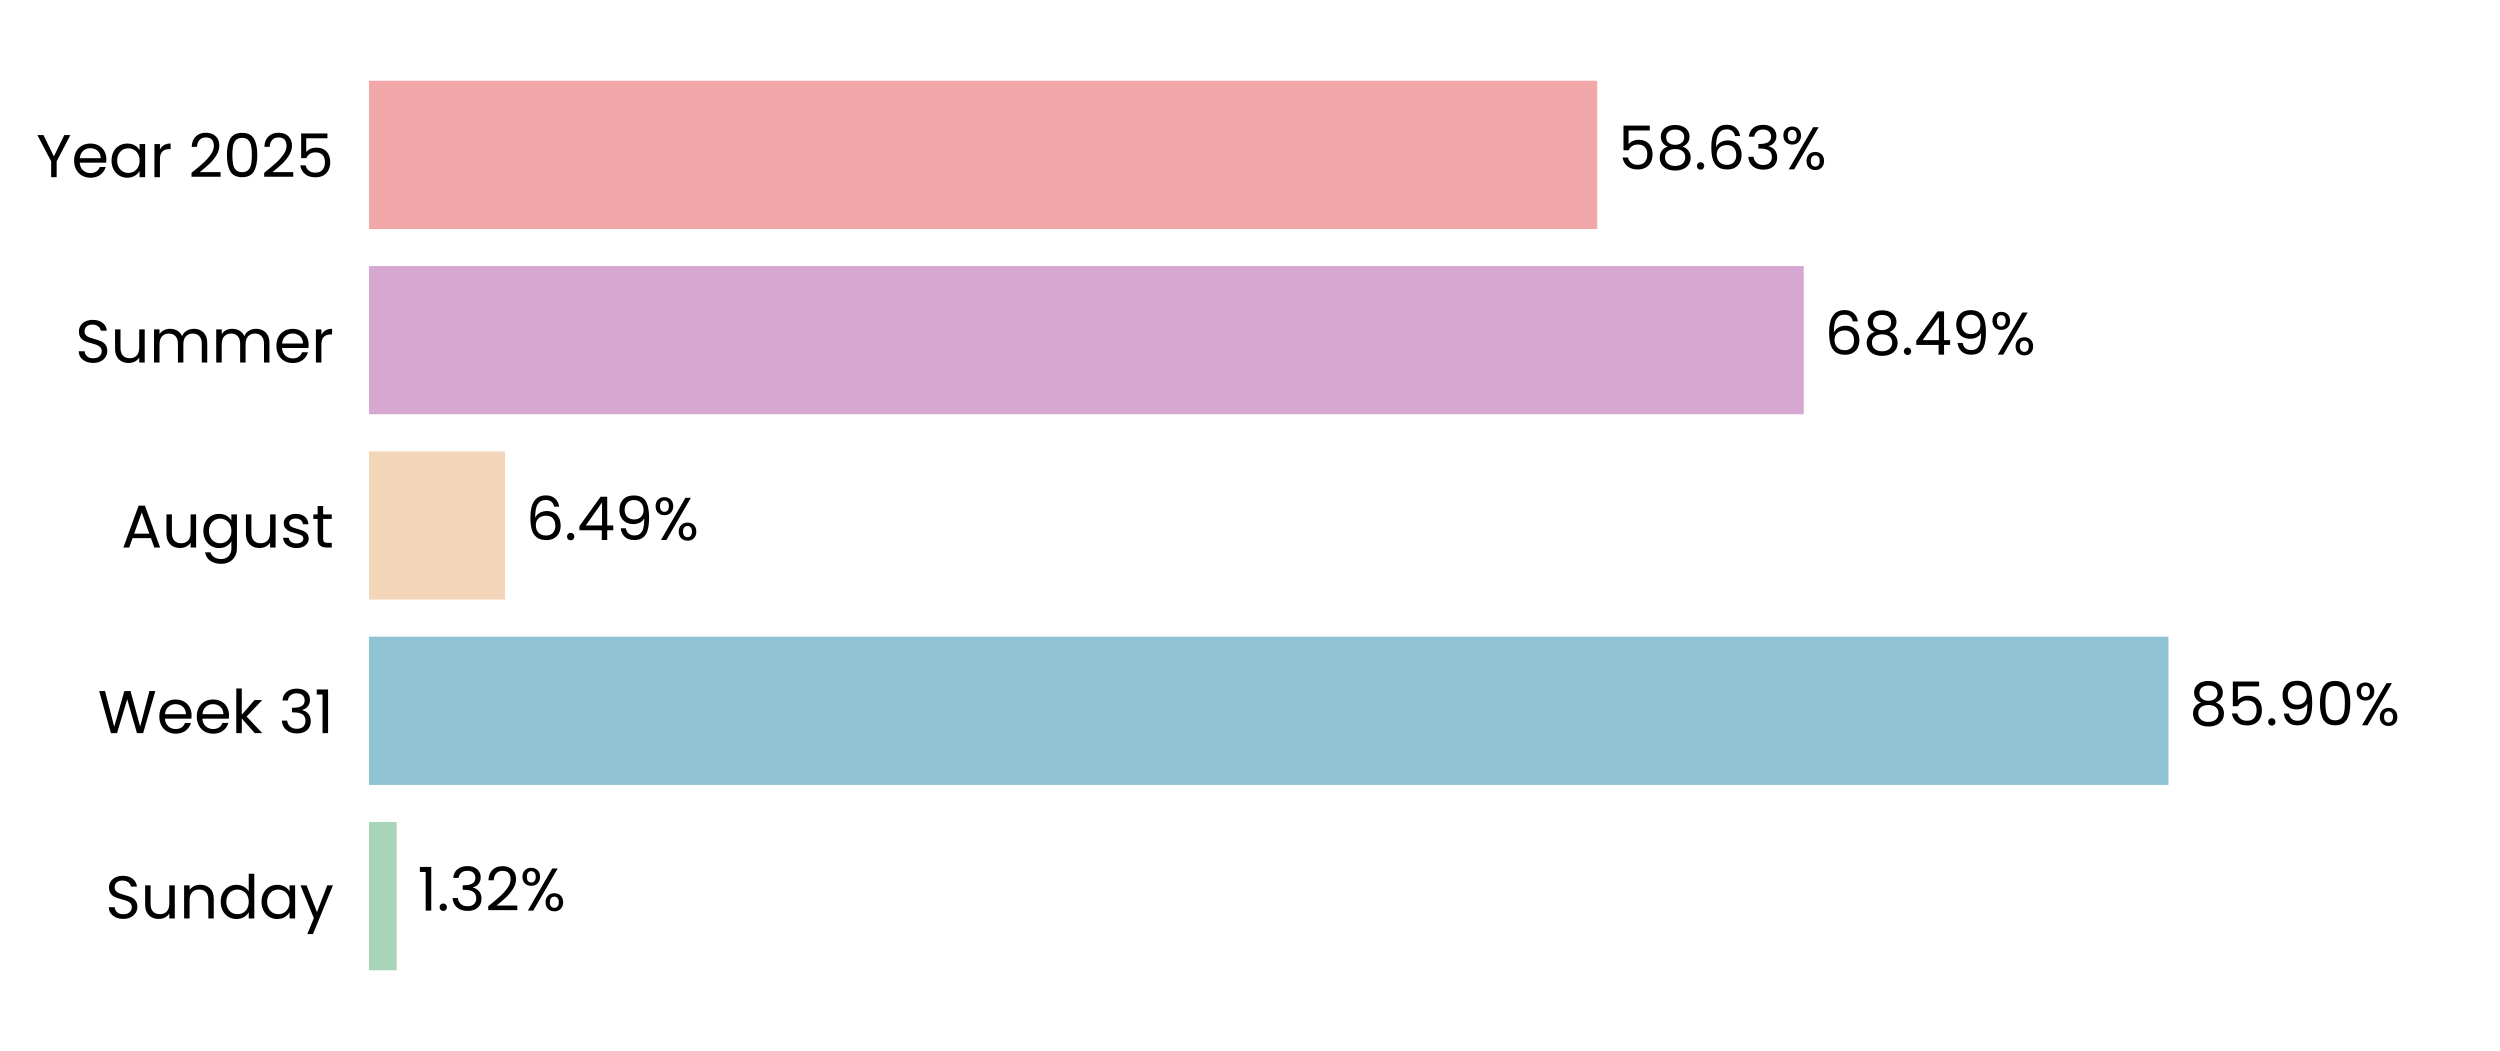
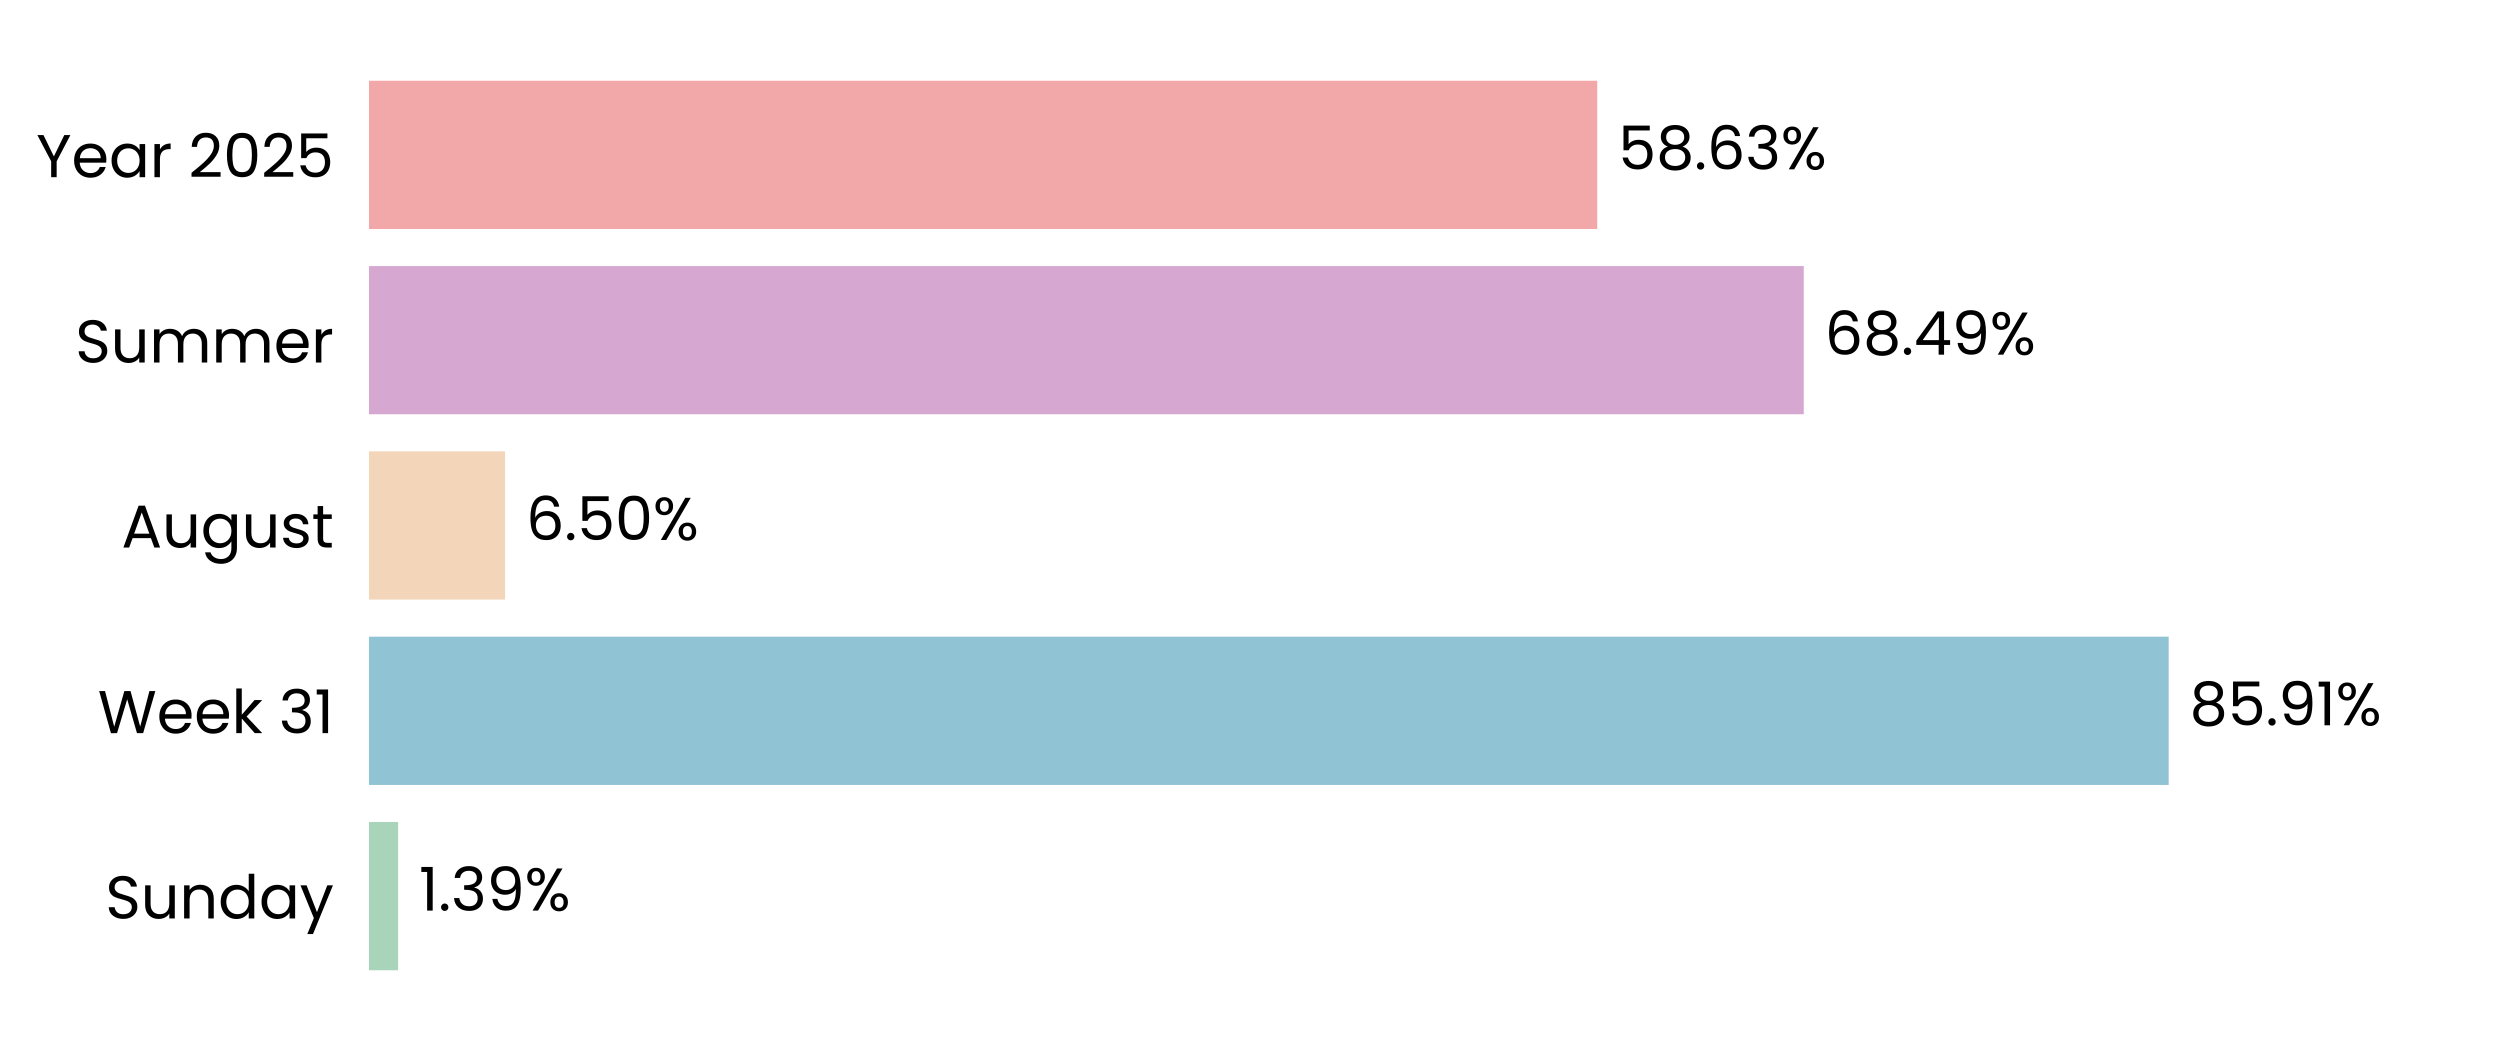
<svg xmlns="http://www.w3.org/2000/svg" xmlns:xlink="http://www.w3.org/1999/xlink" width="496.691pt" height="208.8pt" viewBox="0 0 496.691 208.8" version="1.1">
  <defs>
    <style type="text/css">*{stroke-linejoin: round; stroke-linecap: butt}</style>
  </defs>
  <g id="figure_1">
    <g id="patch_1">
      <path d="M 0 208.8  L 496.691 208.8  L 496.691 0  L 0 0  L 0 208.8  z " style="fill: none" />
    </g>
    <g id="axes_1">
      <g id="patch_2">
        <path d="M 73.311 201.6  L 489.491 201.6  L 489.491 7.2  L 73.311 7.2  L 73.311 201.6  z " style="fill: none" />
      </g>
      <g id="patch_3">
-         <path d="M 73.311 192.764  L 78.803 192.764  L 78.803 163.309  L 73.311 163.309  z " clip-path="url(#p13c4075602)" style="fill: #a8d5ba" />
+         <path d="M 73.311 192.764  L 79.092 192.764  L 79.092 163.309  L 73.311 163.309  z " clip-path="url(#p5d61ee5322)" style="fill: #a8d5ba" />
      </g>
      <g id="patch_4">
-         <path d="M 73.311 155.945  L 430.821 155.945  L 430.821 126.491  L 73.311 126.491  z " clip-path="url(#p13c4075602)" style="fill: #90c3d4" />
+         <path d="M 73.311 155.945  L 430.863 155.945  L 430.863 126.491  L 73.311 126.491  z " clip-path="url(#p5d61ee5322)" style="fill: #90c3d4" />
      </g>
      <g id="patch_5">
-         <path d="M 73.311 119.127  L 100.339 119.127  L 100.339 89.673  L 73.311 89.673  z " clip-path="url(#p13c4075602)" style="fill: #f3d6ba" />
+         <path d="M 73.311 119.127  L 100.348 119.127  L 100.348 89.673  L 73.311 89.673  z " clip-path="url(#p5d61ee5322)" style="fill: #f3d6ba" />
      </g>
      <g id="patch_6">
-         <path d="M 73.311 82.309  L 358.364 82.309  L 358.364 52.855  L 73.311 52.855  z " clip-path="url(#p13c4075602)" style="fill: #d6a8d1" />
+         <path d="M 73.311 82.309  L 358.367 82.309  L 358.367 52.855  L 73.311 52.855  z " clip-path="url(#p5d61ee5322)" style="fill: #d6a8d1" />
      </g>
      <g id="patch_7">
-         <path d="M 73.311 45.491  L 317.333 45.491  L 317.333 16.036  L 73.311 16.036  z " clip-path="url(#p13c4075602)" style="fill: #f2a8a8" />
+         <path d="M 73.311 45.491  L 317.334 45.491  L 317.334 16.036  L 73.311 16.036  z " clip-path="url(#p5d61ee5322)" style="fill: #f2a8a8" />
      </g>
      <g id="matplotlib.axis_1">
        <g id="ytick_1">
          <g id="text_1">
            <g transform="translate(20.92875 182.4764) scale(0.12 -0.12)">
              <defs>
                <path id="Poppins-Regular-53" d="M 1907 -45  Q 1466 -45 1117 112  Q 768 269 569 547  Q 371 826 365 1190  L 986 1190  Q 1018 877 1245 662  Q 1472 448 1907 448  Q 2323 448 2563 656  Q 2803 864 2803 1190  Q 2803 1446 2662 1606  Q 2522 1766 2310 1849  Q 2099 1933 1741 2029  Q 1299 2144 1033 2259  Q 768 2374 579 2620  Q 390 2867 390 3283  Q 390 3648 576 3929  Q 762 4211 1098 4364  Q 1434 4518 1869 4518  Q 2496 4518 2896 4204  Q 3296 3891 3347 3373  L 2707 3373  Q 2675 3629 2438 3824  Q 2202 4019 1811 4019  Q 1446 4019 1216 3830  Q 986 3642 986 3302  Q 986 3059 1123 2905  Q 1261 2752 1462 2672  Q 1664 2592 2029 2490  Q 2470 2368 2739 2249  Q 3008 2131 3200 1884  Q 3392 1638 3392 1216  Q 3392 890 3219 602  Q 3046 314 2707 134  Q 2368 -45 1907 -45  z " transform="scale(0.015625)" />
                <path id="Poppins-Regular-75" d="M 3603 3507  L 3603 0  L 3021 0  L 3021 518  Q 2854 250 2556 99  Q 2259 -51 1901 -51  Q 1491 -51 1164 118  Q 838 288 649 627  Q 461 966 461 1453  L 461 3507  L 1037 3507  L 1037 1530  Q 1037 1011 1299 732  Q 1562 454 2016 454  Q 2483 454 2752 742  Q 3021 1030 3021 1581  L 3021 3507  L 3603 3507  z " transform="scale(0.015625)" />
                <path id="Poppins-Regular-6e" d="M 2202 3571  Q 2842 3571 3238 3184  Q 3635 2797 3635 2067  L 3635 0  L 3059 0  L 3059 1984  Q 3059 2509 2796 2787  Q 2534 3066 2080 3066  Q 1619 3066 1347 2778  Q 1075 2490 1075 1939  L 1075 0  L 493 0  L 493 3507  L 1075 3507  L 1075 3008  Q 1248 3277 1545 3424  Q 1843 3571 2202 3571  z " transform="scale(0.015625)" />
                <path id="Poppins-Regular-64" d="M 275 1766  Q 275 2304 492 2710  Q 710 3117 1091 3341  Q 1472 3565 1946 3565  Q 2355 3565 2707 3376  Q 3059 3187 3245 2880  L 3245 4736  L 3834 4736  L 3834 0  L 3245 0  L 3245 659  Q 3072 346 2733 144  Q 2394 -58 1939 -58  Q 1472 -58 1091 172  Q 710 403 492 819  Q 275 1235 275 1766  z M 3245 1760  Q 3245 2157 3085 2451  Q 2925 2746 2653 2902  Q 2381 3059 2054 3059  Q 1728 3059 1459 2905  Q 1190 2752 1030 2457  Q 870 2163 870 1766  Q 870 1363 1030 1065  Q 1190 768 1459 611  Q 1728 454 2054 454  Q 2381 454 2653 611  Q 2925 768 3085 1065  Q 3245 1363 3245 1760  z " transform="scale(0.015625)" />
                <path id="Poppins-Regular-61" d="M 275 1766  Q 275 2304 492 2710  Q 710 3117 1091 3341  Q 1472 3565 1939 3565  Q 2400 3565 2739 3366  Q 3078 3168 3245 2867  L 3245 3507  L 3834 3507  L 3834 0  L 3245 0  L 3245 653  Q 3072 346 2729 144  Q 2387 -58 1933 -58  Q 1466 -58 1088 172  Q 710 403 492 819  Q 275 1235 275 1766  z M 3245 1760  Q 3245 2157 3085 2451  Q 2925 2746 2653 2902  Q 2381 3059 2054 3059  Q 1728 3059 1459 2905  Q 1190 2752 1030 2457  Q 870 2163 870 1766  Q 870 1363 1030 1065  Q 1190 768 1459 611  Q 1728 454 2054 454  Q 2381 454 2653 611  Q 2925 768 3085 1065  Q 3245 1363 3245 1760  z " transform="scale(0.015625)" />
                <path id="Poppins-Regular-79" d="M 3514 3507  L 1402 -1651  L 800 -1651  L 1491 38  L 77 3507  L 723 3507  L 1824 666  L 2912 3507  L 3514 3507  z " transform="scale(0.015625)" />
              </defs>
              <use xlink:href="#Poppins-Regular-53" />
              <use xlink:href="#Poppins-Regular-75" transform="translate(58.7 0)" />
              <use xlink:href="#Poppins-Regular-6e" transform="translate(122.7 0)" />
              <use xlink:href="#Poppins-Regular-64" transform="translate(186.7 0)" />
              <use xlink:href="#Poppins-Regular-61" transform="translate(254.3 0)" />
              <use xlink:href="#Poppins-Regular-79" transform="translate(321.8999 0)" />
            </g>
          </g>
        </g>
        <g id="ytick_2">
          <g id="text_2">
            <g transform="translate(19.42687 145.6582) scale(0.12 -0.12)">
              <defs>
                <path id="Poppins-Regular-57" d="M 6099 4461  L 4806 0  L 4154 0  L 3117 3590  L 2042 0  L 1395 -6  L 147 4461  L 768 4461  L 1741 678  L 2816 4461  L 3469 4461  L 4493 691  L 5472 4461  L 6099 4461  z " transform="scale(0.015625)" />
                <path id="Poppins-Regular-65" d="M 3693 1888  Q 3693 1722 3674 1536  L 870 1536  Q 902 1018 1225 726  Q 1549 435 2010 435  Q 2387 435 2640 611  Q 2893 787 2995 1082  L 3622 1082  Q 3482 576 3059 259  Q 2637 -58 2010 -58  Q 1510 -58 1116 166  Q 723 390 499 803  Q 275 1216 275 1760  Q 275 2304 492 2713  Q 710 3123 1104 3344  Q 1498 3565 2010 3565  Q 2509 3565 2893 3347  Q 3277 3130 3485 2749  Q 3693 2368 3693 1888  z M 3091 2010  Q 3091 2342 2944 2582  Q 2797 2822 2544 2947  Q 2291 3072 1984 3072  Q 1542 3072 1232 2790  Q 922 2509 877 2010  L 3091 2010  z " transform="scale(0.015625)" />
                <path id="Poppins-Regular-6b" d="M 2451 0  L 1075 1549  L 1075 0  L 493 0  L 493 4736  L 1075 4736  L 1075 1952  L 2426 3507  L 3238 3507  L 1587 1760  L 3245 0  L 2451 0  z " transform="scale(0.015625)" />
                <path id="Poppins-Regular-20" transform="scale(0.015625)" />
                <path id="Poppins-Regular-33" d="M 384 3462  Q 429 4051 838 4384  Q 1248 4717 1901 4717  Q 2336 4717 2653 4560  Q 2970 4403 3133 4134  Q 3296 3866 3296 3526  Q 3296 3130 3069 2842  Q 2842 2554 2477 2470  L 2477 2438  Q 2893 2336 3136 2035  Q 3379 1734 3379 1248  Q 3379 883 3212 592  Q 3046 301 2713 134  Q 2381 -32 1914 -32  Q 1235 -32 800 323  Q 365 678 314 1331  L 877 1331  Q 922 947 1190 704  Q 1459 461 1907 461  Q 2355 461 2588 694  Q 2822 928 2822 1299  Q 2822 1779 2502 1990  Q 2182 2202 1536 2202  L 1389 2202  L 1389 2688  L 1542 2688  Q 2131 2694 2432 2883  Q 2733 3072 2733 3469  Q 2733 3808 2512 4013  Q 2291 4218 1882 4218  Q 1485 4218 1241 4013  Q 998 3808 954 3462  L 384 3462  z " transform="scale(0.015625)" />
                <path id="Poppins-Regular-31" d="M 243 4096  L 243 4627  L 1446 4627  L 1446 0  L 858 0  L 858 4096  L 243 4096  z " transform="scale(0.015625)" />
              </defs>
              <use xlink:href="#Poppins-Regular-57" />
              <use xlink:href="#Poppins-Regular-65" transform="translate(97.59999 0)" />
              <use xlink:href="#Poppins-Regular-65" transform="translate(159.6 0)" />
              <use xlink:href="#Poppins-Regular-6b" transform="translate(221.6 0)" />
              <use xlink:href="#Poppins-Regular-20" transform="translate(273.0999 0)" />
              <use xlink:href="#Poppins-Regular-33" transform="translate(299.7999 0)" />
              <use xlink:href="#Poppins-Regular-31" transform="translate(358.6999 0)" />
            </g>
          </g>
        </g>
        <g id="ytick_3">
          <g id="text_3">
            <g transform="translate(24.11812 108.78) scale(0.12 -0.12)">
              <defs>
                <path id="Poppins-Regular-41" d="M 3130 992  L 1184 992  L 826 0  L 211 0  L 1824 4435  L 2496 4435  L 4102 0  L 3488 0  L 3130 992  z M 2963 1466  L 2157 3718  L 1350 1466  L 2963 1466  z " transform="scale(0.015625)" />
                <path id="Poppins-Regular-67" d="M 1939 3565  Q 2394 3565 2736 3366  Q 3078 3168 3245 2867  L 3245 3507  L 3834 3507  L 3834 -77  Q 3834 -557 3629 -931  Q 3424 -1306 3043 -1517  Q 2662 -1728 2157 -1728  Q 1466 -1728 1005 -1401  Q 544 -1075 461 -512  L 1037 -512  Q 1133 -832 1433 -1027  Q 1734 -1222 2157 -1222  Q 2637 -1222 2941 -921  Q 3245 -621 3245 -77  L 3245 659  Q 3072 352 2733 147  Q 2394 -58 1939 -58  Q 1472 -58 1091 172  Q 710 403 492 819  Q 275 1235 275 1766  Q 275 2304 492 2710  Q 710 3117 1091 3341  Q 1472 3565 1939 3565  z M 3245 1760  Q 3245 2157 3085 2451  Q 2925 2746 2653 2902  Q 2381 3059 2054 3059  Q 1728 3059 1459 2905  Q 1190 2752 1030 2457  Q 870 2163 870 1766  Q 870 1363 1030 1065  Q 1190 768 1459 611  Q 1728 454 2054 454  Q 2381 454 2653 611  Q 2925 768 3085 1065  Q 3245 1363 3245 1760  z " transform="scale(0.015625)" />
                <path id="Poppins-Regular-73" d="M 1734 -58  Q 1331 -58 1011 80  Q 691 218 505 464  Q 320 710 301 1030  L 902 1030  Q 928 768 1149 601  Q 1370 435 1728 435  Q 2061 435 2253 582  Q 2445 730 2445 954  Q 2445 1184 2240 1296  Q 2035 1408 1606 1517  Q 1216 1619 969 1724  Q 723 1830 547 2038  Q 371 2246 371 2586  Q 371 2854 531 3078  Q 691 3302 985 3433  Q 1280 3565 1658 3565  Q 2240 3565 2598 3270  Q 2957 2976 2982 2464  L 2400 2464  Q 2381 2739 2179 2905  Q 1978 3072 1638 3072  Q 1325 3072 1139 2937  Q 954 2803 954 2586  Q 954 2413 1066 2301  Q 1178 2189 1347 2121  Q 1517 2054 1818 1971  Q 2195 1869 2432 1769  Q 2669 1670 2838 1472  Q 3008 1274 3014 954  Q 3014 666 2854 435  Q 2694 205 2403 73  Q 2112 -58 1734 -58  z " transform="scale(0.015625)" />
                <path id="Poppins-Regular-74" d="M 1203 3027  L 1203 960  Q 1203 704 1312 598  Q 1421 493 1690 493  L 2118 493  L 2118 0  L 1594 0  Q 1107 0 864 224  Q 621 448 621 960  L 621 3027  L 166 3027  L 166 3507  L 621 3507  L 621 4390  L 1203 4390  L 1203 3507  L 2118 3507  L 2118 3027  L 1203 3027  z " transform="scale(0.015625)" />
              </defs>
              <use xlink:href="#Poppins-Regular-41" />
              <use xlink:href="#Poppins-Regular-75" transform="translate(67.39999 0)" />
              <use xlink:href="#Poppins-Regular-67" transform="translate(131.4 0)" />
              <use xlink:href="#Poppins-Regular-75" transform="translate(199 0)" />
              <use xlink:href="#Poppins-Regular-73" transform="translate(263 0)" />
              <use xlink:href="#Poppins-Regular-74" transform="translate(315.2 0)" />
            </g>
          </g>
        </g>
        <g id="ytick_4">
          <g id="text_4">
            <g transform="translate(14.95125 72.02182) scale(0.12 -0.12)">
              <defs>
                <path id="Poppins-Regular-6d" d="M 4710 3571  Q 5120 3571 5440 3401  Q 5760 3232 5945 2893  Q 6131 2554 6131 2067  L 6131 0  L 5555 0  L 5555 1984  Q 5555 2509 5296 2787  Q 5037 3066 4595 3066  Q 4141 3066 3872 2774  Q 3603 2483 3603 1933  L 3603 0  L 3027 0  L 3027 1984  Q 3027 2509 2768 2787  Q 2509 3066 2067 3066  Q 1613 3066 1344 2774  Q 1075 2483 1075 1933  L 1075 0  L 493 0  L 493 3507  L 1075 3507  L 1075 3002  Q 1248 3277 1539 3424  Q 1830 3571 2182 3571  Q 2624 3571 2963 3372  Q 3302 3174 3469 2790  Q 3616 3162 3955 3366  Q 4294 3571 4710 3571  z " transform="scale(0.015625)" />
                <path id="Poppins-Regular-72" d="M 1075 2938  Q 1229 3238 1513 3404  Q 1798 3571 2208 3571  L 2208 2970  L 2054 2970  Q 1075 2970 1075 1907  L 1075 0  L 493 0  L 493 3507  L 1075 3507  L 1075 2938  z " transform="scale(0.015625)" />
              </defs>
              <use xlink:href="#Poppins-Regular-53" />
              <use xlink:href="#Poppins-Regular-75" transform="translate(58.7 0)" />
              <use xlink:href="#Poppins-Regular-6d" transform="translate(122.7 0)" />
              <use xlink:href="#Poppins-Regular-6d" transform="translate(225.7 0)" />
              <use xlink:href="#Poppins-Regular-65" transform="translate(328.7 0)" />
              <use xlink:href="#Poppins-Regular-72" transform="translate(390.6999 0)" />
            </g>
          </g>
        </g>
        <g id="ytick_5">
          <g id="text_5">
            <g transform="translate(7.2 35.20364) scale(0.12 -0.12)">
              <defs>
                <path id="Poppins-Regular-59" d="M 3616 4461  L 2163 1683  L 2163 0  L 1581 0  L 1581 1683  L 122 4461  L 768 4461  L 1869 2202  L 2970 4461  L 3616 4461  z " transform="scale(0.015625)" />
                <path id="Poppins-Regular-32" d="M 326 467  Q 1139 1120 1600 1539  Q 2061 1958 2377 2416  Q 2694 2874 2694 3315  Q 2694 3731 2492 3971  Q 2291 4211 1843 4211  Q 1408 4211 1168 3939  Q 928 3667 909 3213  L 346 3213  Q 371 3930 780 4320  Q 1190 4710 1837 4710  Q 2496 4710 2883 4345  Q 3270 3981 3270 3341  Q 3270 2810 2953 2307  Q 2637 1805 2233 1424  Q 1830 1043 1203 538  L 3405 538  L 3405 51  L 326 51  L 326 467  z " transform="scale(0.015625)" />
                <path id="Poppins-Regular-30" d="M 397 2362  Q 397 3462 755 4080  Q 1114 4698 2010 4698  Q 2899 4698 3257 4080  Q 3616 3462 3616 2362  Q 3616 1242 3257 621  Q 2899 0 2010 0  Q 1114 0 755 621  Q 397 1242 397 2362  z M 3040 2362  Q 3040 2918 2966 3305  Q 2893 3693 2665 3929  Q 2438 4166 2010 4166  Q 1574 4166 1347 3929  Q 1120 3693 1046 3305  Q 973 2918 973 2362  Q 973 1786 1046 1395  Q 1120 1005 1347 768  Q 1574 531 2010 531  Q 2438 531 2665 768  Q 2893 1005 2966 1395  Q 3040 1786 3040 2362  z " transform="scale(0.015625)" />
                <path id="Poppins-Regular-35" d="M 3347 4122  L 1101 4122  L 1101 2662  Q 1248 2867 1536 2998  Q 1824 3130 2157 3130  Q 2688 3130 3021 2909  Q 3354 2688 3498 2339  Q 3642 1990 3642 1600  Q 3642 1139 3469 774  Q 3296 410 2941 198  Q 2586 -13 2061 -13  Q 1389 -13 973 332  Q 557 678 467 1254  L 1037 1254  Q 1120 890 1389 685  Q 1658 480 2067 480  Q 2573 480 2829 784  Q 3085 1088 3085 1587  Q 3085 2086 2829 2358  Q 2573 2630 2074 2630  Q 1734 2630 1481 2467  Q 1229 2304 1114 2022  L 563 2022  L 563 4634  L 3347 4634  L 3347 4122  z " transform="scale(0.015625)" />
              </defs>
              <use xlink:href="#Poppins-Regular-59" />
              <use xlink:href="#Poppins-Regular-65" transform="translate(58.39999 0)" />
              <use xlink:href="#Poppins-Regular-61" transform="translate(120.4 0)" />
              <use xlink:href="#Poppins-Regular-72" transform="translate(188 0)" />
              <use xlink:href="#Poppins-Regular-20" transform="translate(225.3 0)" />
              <use xlink:href="#Poppins-Regular-32" transform="translate(252 0)" />
              <use xlink:href="#Poppins-Regular-30" transform="translate(309.4999 0)" />
              <use xlink:href="#Poppins-Regular-32" transform="translate(372.2999 0)" />
              <use xlink:href="#Poppins-Regular-35" transform="translate(429.7999 0)" />
            </g>
          </g>
        </g>
      </g>
      <g id="text_6">
-         <g transform="translate(82.96431 180.9164) scale(0.12 -0.12)">
+         <g transform="translate(83.25333 180.9164) scale(0.12 -0.12)">
          <defs>
            <path id="Poppins-Regular-2e" d="M 678 -38  Q 512 -38 397 77  Q 282 192 282 358  Q 282 525 397 640  Q 512 755 678 755  Q 838 755 950 640  Q 1062 525 1062 358  Q 1062 192 950 77  Q 838 -38 678 -38  z " transform="scale(0.015625)" />
+             <path id="Poppins-Regular-39" d="M 1146 1242  Q 1210 877 1443 678  Q 1677 480 2074 480  Q 2605 480 2857 896  Q 3110 1312 3098 2298  Q 2963 2010 2649 1846  Q 2336 1683 1952 1683  Q 1523 1683 1187 1859  Q 851 2035 659 2374  Q 467 2714 467 3194  Q 467 3878 864 4297  Q 1261 4717 1990 4717  Q 2886 4717 3248 4134  Q 3610 3552 3610 2400  Q 3610 1594 3466 1069  Q 3322 544 2979 269  Q 2637 -6 2042 -6  Q 1389 -6 1024 346  Q 659 698 608 1242  L 1146 1242  z M 2048 2176  Q 2477 2176 2752 2441  Q 3027 2707 3027 3162  Q 3027 3642 2758 3936  Q 2490 4230 2003 4230  Q 1555 4230 1289 3948  Q 1024 3667 1024 3206  Q 1024 2739 1286 2457  Q 1549 2176 2048 2176  z " transform="scale(0.015625)" />
            <path id="Poppins-Regular-25" d="M 269 3584  Q 269 4019 531 4278  Q 794 4538 1203 4538  Q 1613 4538 1875 4278  Q 2138 4019 2138 3584  Q 2138 3142 1875 2883  Q 1613 2624 1203 2624  Q 794 2624 531 2883  Q 269 3142 269 3584  z M 4006 4467  L 1414 0  L 838 0  L 3430 4467  L 4006 4467  z M 1203 4179  Q 986 4179 861 4028  Q 736 3878 736 3584  Q 736 3290 861 3136  Q 986 2982 1203 2982  Q 1421 2982 1549 3139  Q 1677 3296 1677 3584  Q 1677 3878 1549 4028  Q 1421 4179 1203 4179  z M 2720 883  Q 2720 1325 2982 1584  Q 3245 1843 3654 1843  Q 4064 1843 4323 1584  Q 4582 1325 4582 883  Q 4582 448 4323 185  Q 4064 -77 3654 -77  Q 3245 -77 2982 182  Q 2720 442 2720 883  z M 3648 1478  Q 3430 1478 3302 1328  Q 3174 1178 3174 883  Q 3174 595 3302 444  Q 3430 294 3648 294  Q 3866 294 3994 444  Q 4122 595 4122 883  Q 4122 1178 3994 1328  Q 3866 1478 3648 1478  z " transform="scale(0.015625)" />
          </defs>
          <use xlink:href="#Poppins-Regular-31" />
          <use xlink:href="#Poppins-Regular-2e" transform="translate(31.99998 0)" />
          <use xlink:href="#Poppins-Regular-33" transform="translate(52.99997 0)" />
-           <use xlink:href="#Poppins-Regular-32" transform="translate(111.9 0)" />
-           <use xlink:href="#Poppins-Regular-25" transform="translate(169.3999 0)" />
+           <use xlink:href="#Poppins-Regular-39" transform="translate(111.9 0)" />
+           <use xlink:href="#Poppins-Regular-25" transform="translate(174.8999 0)" />
        </g>
      </g>
      <g id="text_7">
-         <g transform="translate(434.9832 144.0982) scale(0.12 -0.12)">
+         <g transform="translate(435.0245 144.0982) scale(0.12 -0.12)">
          <defs>
            <path id="Poppins-Regular-38" d="M 1242 2406  Q 883 2547 691 2816  Q 499 3085 499 3469  Q 499 3814 672 4092  Q 845 4371 1187 4534  Q 1530 4698 2016 4698  Q 2502 4698 2844 4534  Q 3187 4371 3363 4092  Q 3539 3814 3539 3469  Q 3539 3098 3340 2819  Q 3142 2541 2797 2406  Q 3194 2285 3427 1981  Q 3661 1677 3661 1248  Q 3661 832 3456 521  Q 3251 211 2876 41  Q 2502 -128 2016 -128  Q 1530 -128 1162 41  Q 794 211 589 521  Q 384 832 384 1248  Q 384 1677 614 1984  Q 845 2291 1242 2406  z M 2976 3398  Q 2976 3789 2720 4000  Q 2464 4211 2016 4211  Q 1574 4211 1318 4000  Q 1062 3789 1062 3392  Q 1062 3034 1328 2816  Q 1594 2598 2016 2598  Q 2445 2598 2710 2819  Q 2976 3040 2976 3398  z M 2016 2150  Q 1542 2150 1241 1929  Q 941 1709 941 1267  Q 941 858 1232 608  Q 1523 358 2016 358  Q 2509 358 2797 608  Q 3085 858 3085 1267  Q 3085 1696 2790 1923  Q 2496 2150 2016 2150  z " transform="scale(0.015625)" />
-             <path id="Poppins-Regular-39" d="M 1146 1242  Q 1210 877 1443 678  Q 1677 480 2074 480  Q 2605 480 2857 896  Q 3110 1312 3098 2298  Q 2963 2010 2649 1846  Q 2336 1683 1952 1683  Q 1523 1683 1187 1859  Q 851 2035 659 2374  Q 467 2714 467 3194  Q 467 3878 864 4297  Q 1261 4717 1990 4717  Q 2886 4717 3248 4134  Q 3610 3552 3610 2400  Q 3610 1594 3466 1069  Q 3322 544 2979 269  Q 2637 -6 2042 -6  Q 1389 -6 1024 346  Q 659 698 608 1242  L 1146 1242  z M 2048 2176  Q 2477 2176 2752 2441  Q 3027 2707 3027 3162  Q 3027 3642 2758 3936  Q 2490 4230 2003 4230  Q 1555 4230 1289 3948  Q 1024 3667 1024 3206  Q 1024 2739 1286 2457  Q 1549 2176 2048 2176  z " transform="scale(0.015625)" />
          </defs>
          <use xlink:href="#Poppins-Regular-38" />
          <use xlink:href="#Poppins-Regular-35" transform="translate(63.09999 0)" />
          <use xlink:href="#Poppins-Regular-2e" transform="translate(125.9 0)" />
          <use xlink:href="#Poppins-Regular-39" transform="translate(146.9 0)" />
-           <use xlink:href="#Poppins-Regular-30" transform="translate(209.8999 0)" />
-           <use xlink:href="#Poppins-Regular-25" transform="translate(272.6999 0)" />
+           <use xlink:href="#Poppins-Regular-31" transform="translate(209.8999 0)" />
+           <use xlink:href="#Poppins-Regular-25" transform="translate(241.8999 0)" />
        </g>
      </g>
      <g id="text_8">
-         <g transform="translate(104.5005 107.28) scale(0.12 -0.12)">
+         <g transform="translate(104.5098 107.28) scale(0.12 -0.12)">
          <defs>
            <path id="Poppins-Regular-36" d="M 2976 3526  Q 2835 4237 2099 4237  Q 1530 4237 1248 3798  Q 966 3360 973 2355  Q 1120 2688 1462 2877  Q 1805 3066 2227 3066  Q 2886 3066 3280 2656  Q 3674 2246 3674 1523  Q 3674 1088 3504 742  Q 3334 397 2992 192  Q 2650 -13 2163 -13  Q 1504 -13 1133 281  Q 762 576 614 1094  Q 467 1613 467 2374  Q 467 4723 2106 4723  Q 2733 4723 3091 4384  Q 3450 4045 3514 3526  L 2976 3526  z M 2106 2573  Q 1830 2573 1587 2461  Q 1344 2349 1193 2121  Q 1043 1894 1043 1568  Q 1043 1082 1324 778  Q 1606 474 2131 474  Q 2579 474 2844 752  Q 3110 1030 3110 1504  Q 3110 2003 2854 2288  Q 2598 2573 2106 2573  z " transform="scale(0.015625)" />
-             <path id="Poppins-Regular-34" d="M 256 1030  L 256 1472  L 2502 4582  L 3200 4582  L 3200 1536  L 3840 1536  L 3840 1030  L 3200 1030  L 3200 0  L 2624 0  L 2624 1030  L 256 1030  z M 2650 3974  L 928 1536  L 2650 1536  L 2650 3974  z " transform="scale(0.015625)" />
          </defs>
          <use xlink:href="#Poppins-Regular-36" />
          <use xlink:href="#Poppins-Regular-2e" transform="translate(63.49999 0)" />
-           <use xlink:href="#Poppins-Regular-34" transform="translate(84.49997 0)" />
-           <use xlink:href="#Poppins-Regular-39" transform="translate(147.4 0)" />
-           <use xlink:href="#Poppins-Regular-25" transform="translate(210.3999 0)" />
+           <use xlink:href="#Poppins-Regular-35" transform="translate(84.49997 0)" />
+           <use xlink:href="#Poppins-Regular-30" transform="translate(147.3 0)" />
+           <use xlink:href="#Poppins-Regular-25" transform="translate(210.0999 0)" />
        </g>
      </g>
      <g id="text_9">
-         <g transform="translate(362.5256 70.46182) scale(0.12 -0.12)">
+         <g transform="translate(362.5287 70.46182) scale(0.12 -0.12)">
+           <defs>
+             <path id="Poppins-Regular-34" d="M 256 1030  L 256 1472  L 2502 4582  L 3200 4582  L 3200 1536  L 3840 1536  L 3840 1030  L 3200 1030  L 3200 0  L 2624 0  L 2624 1030  L 256 1030  z M 2650 3974  L 928 1536  L 2650 1536  L 2650 3974  z " transform="scale(0.015625)" />
+           </defs>
          <use xlink:href="#Poppins-Regular-36" />
          <use xlink:href="#Poppins-Regular-38" transform="translate(63.49999 0)" />
          <use xlink:href="#Poppins-Regular-2e" transform="translate(126.6 0)" />
          <use xlink:href="#Poppins-Regular-34" transform="translate(147.6 0)" />
          <use xlink:href="#Poppins-Regular-39" transform="translate(210.5 0)" />
          <use xlink:href="#Poppins-Regular-25" transform="translate(273.4999 0)" />
        </g>
      </g>
      <g id="text_10">
-         <g transform="translate(321.495 33.64364) scale(0.12 -0.12)">
+         <g transform="translate(321.4958 33.64364) scale(0.12 -0.12)">
          <use xlink:href="#Poppins-Regular-35" />
          <use xlink:href="#Poppins-Regular-38" transform="translate(62.79999 0)" />
          <use xlink:href="#Poppins-Regular-2e" transform="translate(125.9 0)" />
          <use xlink:href="#Poppins-Regular-36" transform="translate(146.9 0)" />
          <use xlink:href="#Poppins-Regular-33" transform="translate(210.3999 0)" />
          <use xlink:href="#Poppins-Regular-25" transform="translate(269.2999 0)" />
        </g>
      </g>
    </g>
  </g>
  <defs>
-     <clipPath id="p13c4075602">
+     <clipPath id="p5d61ee5322">
      <rect x="73.311" y="7.2" width="416.18" height="194.4" />
    </clipPath>
  </defs>
</svg>
